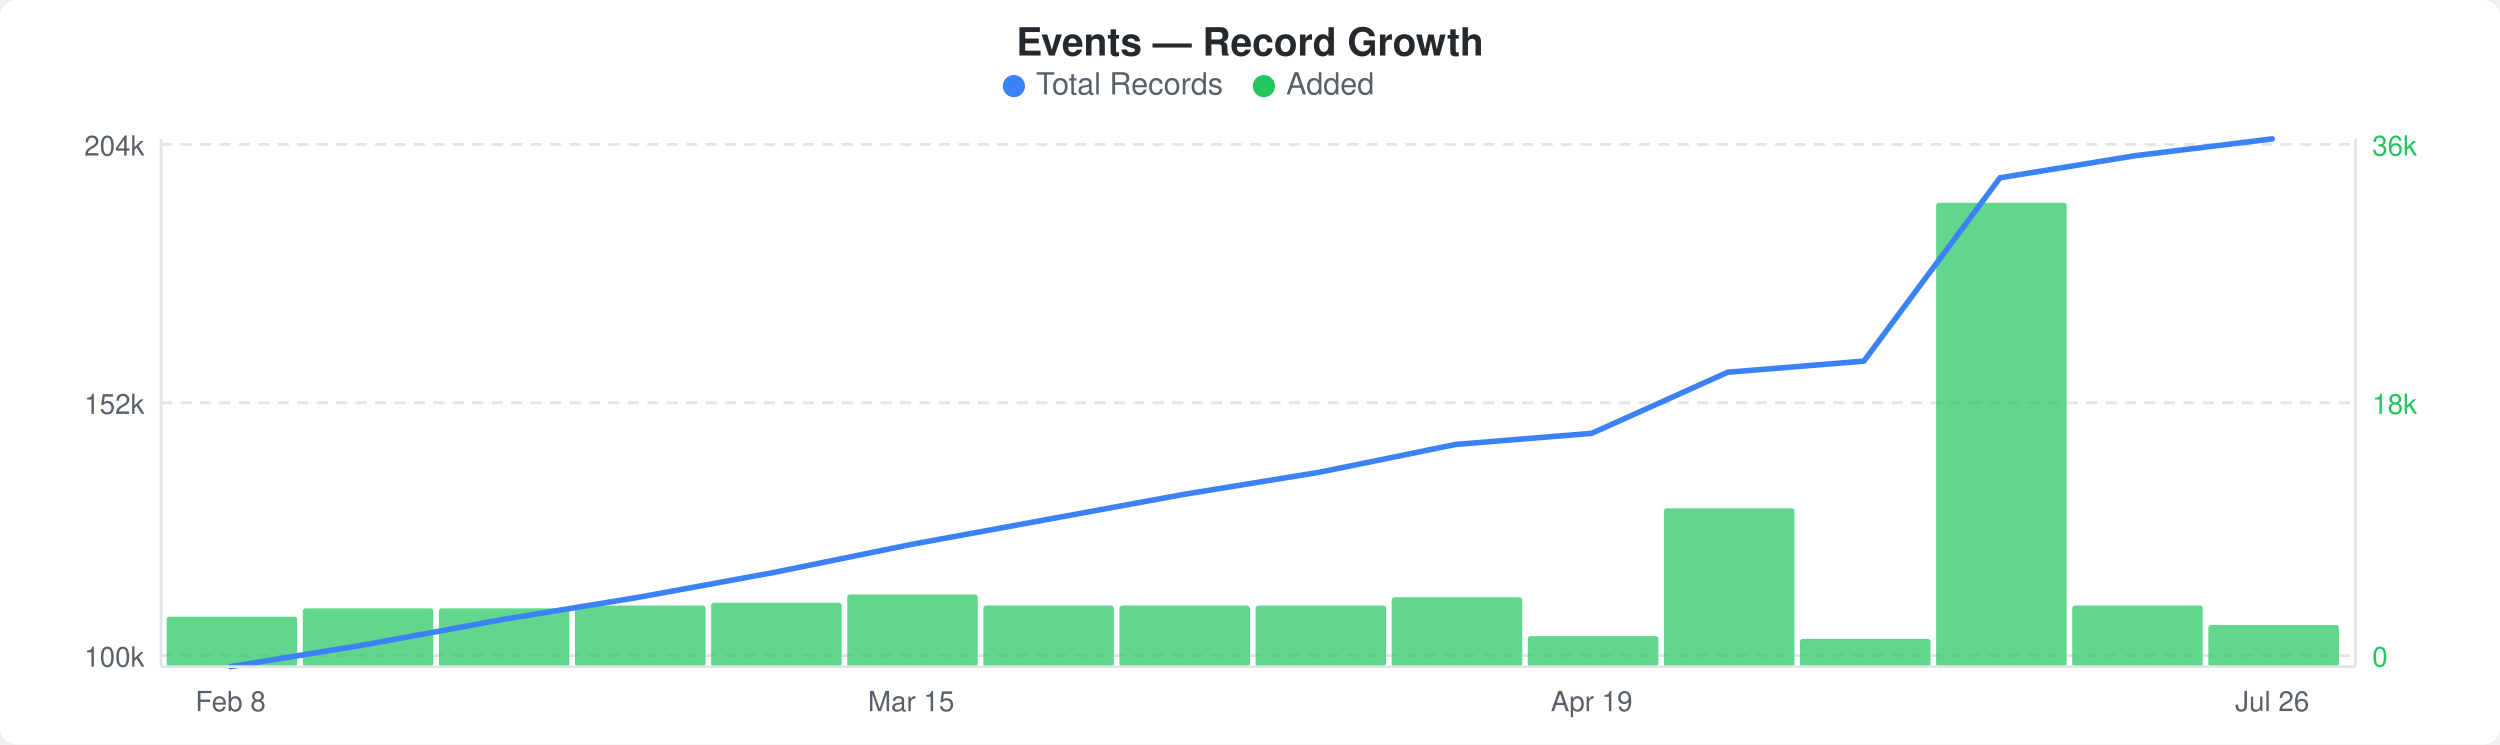
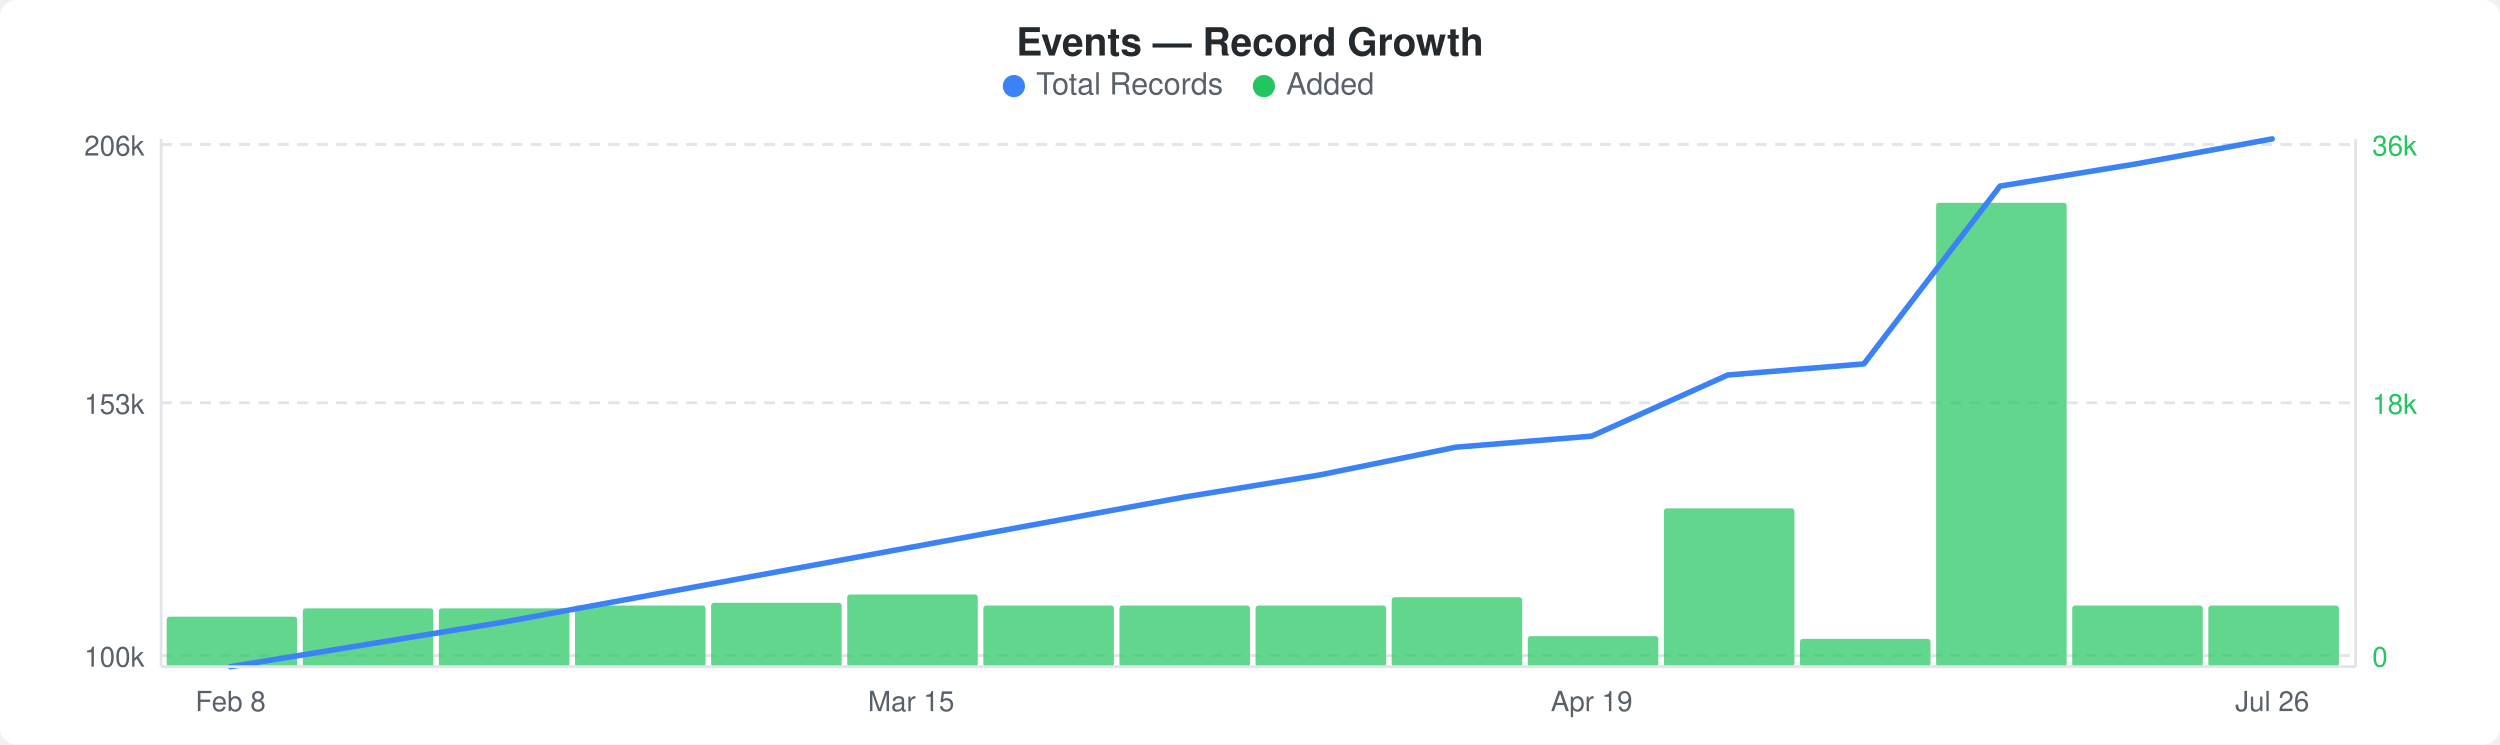
<svg xmlns="http://www.w3.org/2000/svg" width="900" height="268" viewBox="0 0 900 268">
  <rect width="900" height="268" fill="#ffffff" rx="6" ry="6" />
  <text x="450" y="20" text-anchor="middle" font-family="-apple-system, BlinkMacSystemFont, &quot;Segoe UI&quot;, Helvetica, Arial, sans-serif" font-size="14" font-weight="600" fill="#24292e">Events — Record Growth</text>
  <circle cx="365" cy="31" r="4" fill="#3b82f6" />
  <text x="373" y="34" font-family="-apple-system, BlinkMacSystemFont, &quot;Segoe UI&quot;, Helvetica, Arial, sans-serif" font-size="11" fill="#586069">Total Records</text>
  <circle cx="455" cy="31" r="4" fill="#22c55e" />
  <text x="463" y="34" font-family="-apple-system, BlinkMacSystemFont, &quot;Segoe UI&quot;, Helvetica, Arial, sans-serif" font-size="11" fill="#586069">Added</text>
  <line x1="58" y1="52" x2="848" y2="52" stroke="#e1e4e8" stroke-width="1" stroke-dasharray="4,3" />
  <line x1="58" y1="145" x2="848" y2="145" stroke="#e1e4e8" stroke-width="1" stroke-dasharray="4,3" />
  <line x1="58" y1="236" x2="848" y2="236" stroke="#e1e4e8" stroke-width="1" stroke-dasharray="4,3" />
  <rect x="60" y="222" width="47" height="18" rx="1" fill="#22c55eb3" />
  <rect x="109" y="219" width="47" height="21" rx="1" fill="#22c55eb3" />
  <rect x="158" y="219" width="47" height="21" rx="1" fill="#22c55eb3" />
  <rect x="207" y="218" width="47" height="22" rx="1" fill="#22c55eb3" />
  <rect x="256" y="217" width="47" height="23" rx="1" fill="#22c55eb3" />
  <rect x="305" y="214" width="47" height="26" rx="1" fill="#22c55eb3" />
  <rect x="354" y="218" width="47" height="22" rx="1" fill="#22c55eb3" />
  <rect x="403" y="218" width="47" height="22" rx="1" fill="#22c55eb3" />
  <rect x="452" y="218" width="47" height="22" rx="1" fill="#22c55eb3" />
  <rect x="501" y="215" width="47" height="25" rx="1" fill="#22c55eb3" />
  <rect x="550" y="229" width="47" height="11" rx="1" fill="#22c55eb3" />
  <rect x="599" y="183" width="47" height="57" rx="1" fill="#22c55eb3" />
  <rect x="648" y="230" width="47" height="10" rx="1" fill="#22c55eb3" />
  <rect x="697" y="73" width="47" height="167" rx="1" fill="#22c55eb3" />
  <rect x="746" y="218" width="47" height="22" rx="1" fill="#22c55eb3" />
-   <rect x="795" y="225" width="47" height="15" rx="1" fill="#22c55eb3" />
-   <polyline points="83,240 132,232 181,223 230,215 279,206 328,196 377,187 426,178 475,170 524,160 573,156 622,134 671,130 720,64 769,56 818,50" fill="none" stroke="#3b82f6" stroke-width="2" stroke-linejoin="round" stroke-linecap="round" />
-   <text x="52" y="56" text-anchor="end" font-family="-apple-system, BlinkMacSystemFont, &quot;Segoe UI&quot;, Helvetica, Arial, sans-serif" font-size="10" fill="#586069">204k</text>
-   <text x="52" y="149" text-anchor="end" font-family="-apple-system, BlinkMacSystemFont, &quot;Segoe UI&quot;, Helvetica, Arial, sans-serif" font-size="10" fill="#586069">152k</text>
+   <rect x="795" y="218" width="47" height="22" rx="1" fill="#22c55eb3" />
+   <polyline points="83,240 132,232 181,224 230,215 279,206 328,197 377,188 426,179 475,171 524,161 573,157 622,135 671,131 720,67 769,59 818,50" fill="none" stroke="#3b82f6" stroke-width="2" stroke-linejoin="round" stroke-linecap="round" />
+   <text x="52" y="56" text-anchor="end" font-family="-apple-system, BlinkMacSystemFont, &quot;Segoe UI&quot;, Helvetica, Arial, sans-serif" font-size="10" fill="#586069">206k</text>
+   <text x="52" y="149" text-anchor="end" font-family="-apple-system, BlinkMacSystemFont, &quot;Segoe UI&quot;, Helvetica, Arial, sans-serif" font-size="10" fill="#586069">153k</text>
  <text x="52" y="240" text-anchor="end" font-family="-apple-system, BlinkMacSystemFont, &quot;Segoe UI&quot;, Helvetica, Arial, sans-serif" font-size="10" fill="#586069">100k</text>
  <text x="854" y="56" text-anchor="start" font-family="-apple-system, BlinkMacSystemFont, &quot;Segoe UI&quot;, Helvetica, Arial, sans-serif" font-size="10" fill="#22c55e">36k</text>
  <text x="854" y="149" text-anchor="start" font-family="-apple-system, BlinkMacSystemFont, &quot;Segoe UI&quot;, Helvetica, Arial, sans-serif" font-size="10" fill="#22c55e">18k</text>
  <text x="854" y="240" text-anchor="start" font-family="-apple-system, BlinkMacSystemFont, &quot;Segoe UI&quot;, Helvetica, Arial, sans-serif" font-size="10" fill="#22c55e">0</text>
  <line x1="58" y1="50" x2="58" y2="240" stroke="#e1e4e8" stroke-width="1" />
  <line x1="58" y1="240" x2="848" y2="240" stroke="#e1e4e8" stroke-width="1" />
  <line x1="848" y1="50" x2="848" y2="240" stroke="#e1e4e8" stroke-width="1" />
  <text x="83" y="256" text-anchor="middle" font-family="-apple-system, BlinkMacSystemFont, &quot;Segoe UI&quot;, Helvetica, Arial, sans-serif" font-size="10" fill="#586069">Feb 8</text>
  <text x="328" y="256" text-anchor="middle" font-family="-apple-system, BlinkMacSystemFont, &quot;Segoe UI&quot;, Helvetica, Arial, sans-serif" font-size="10" fill="#586069">Mar 15</text>
  <text x="573" y="256" text-anchor="middle" font-family="-apple-system, BlinkMacSystemFont, &quot;Segoe UI&quot;, Helvetica, Arial, sans-serif" font-size="10" fill="#586069">Apr 19</text>
  <text x="818" y="256" text-anchor="middle" font-family="-apple-system, BlinkMacSystemFont, &quot;Segoe UI&quot;, Helvetica, Arial, sans-serif" font-size="10" fill="#586069">Jul 26</text>
</svg>
